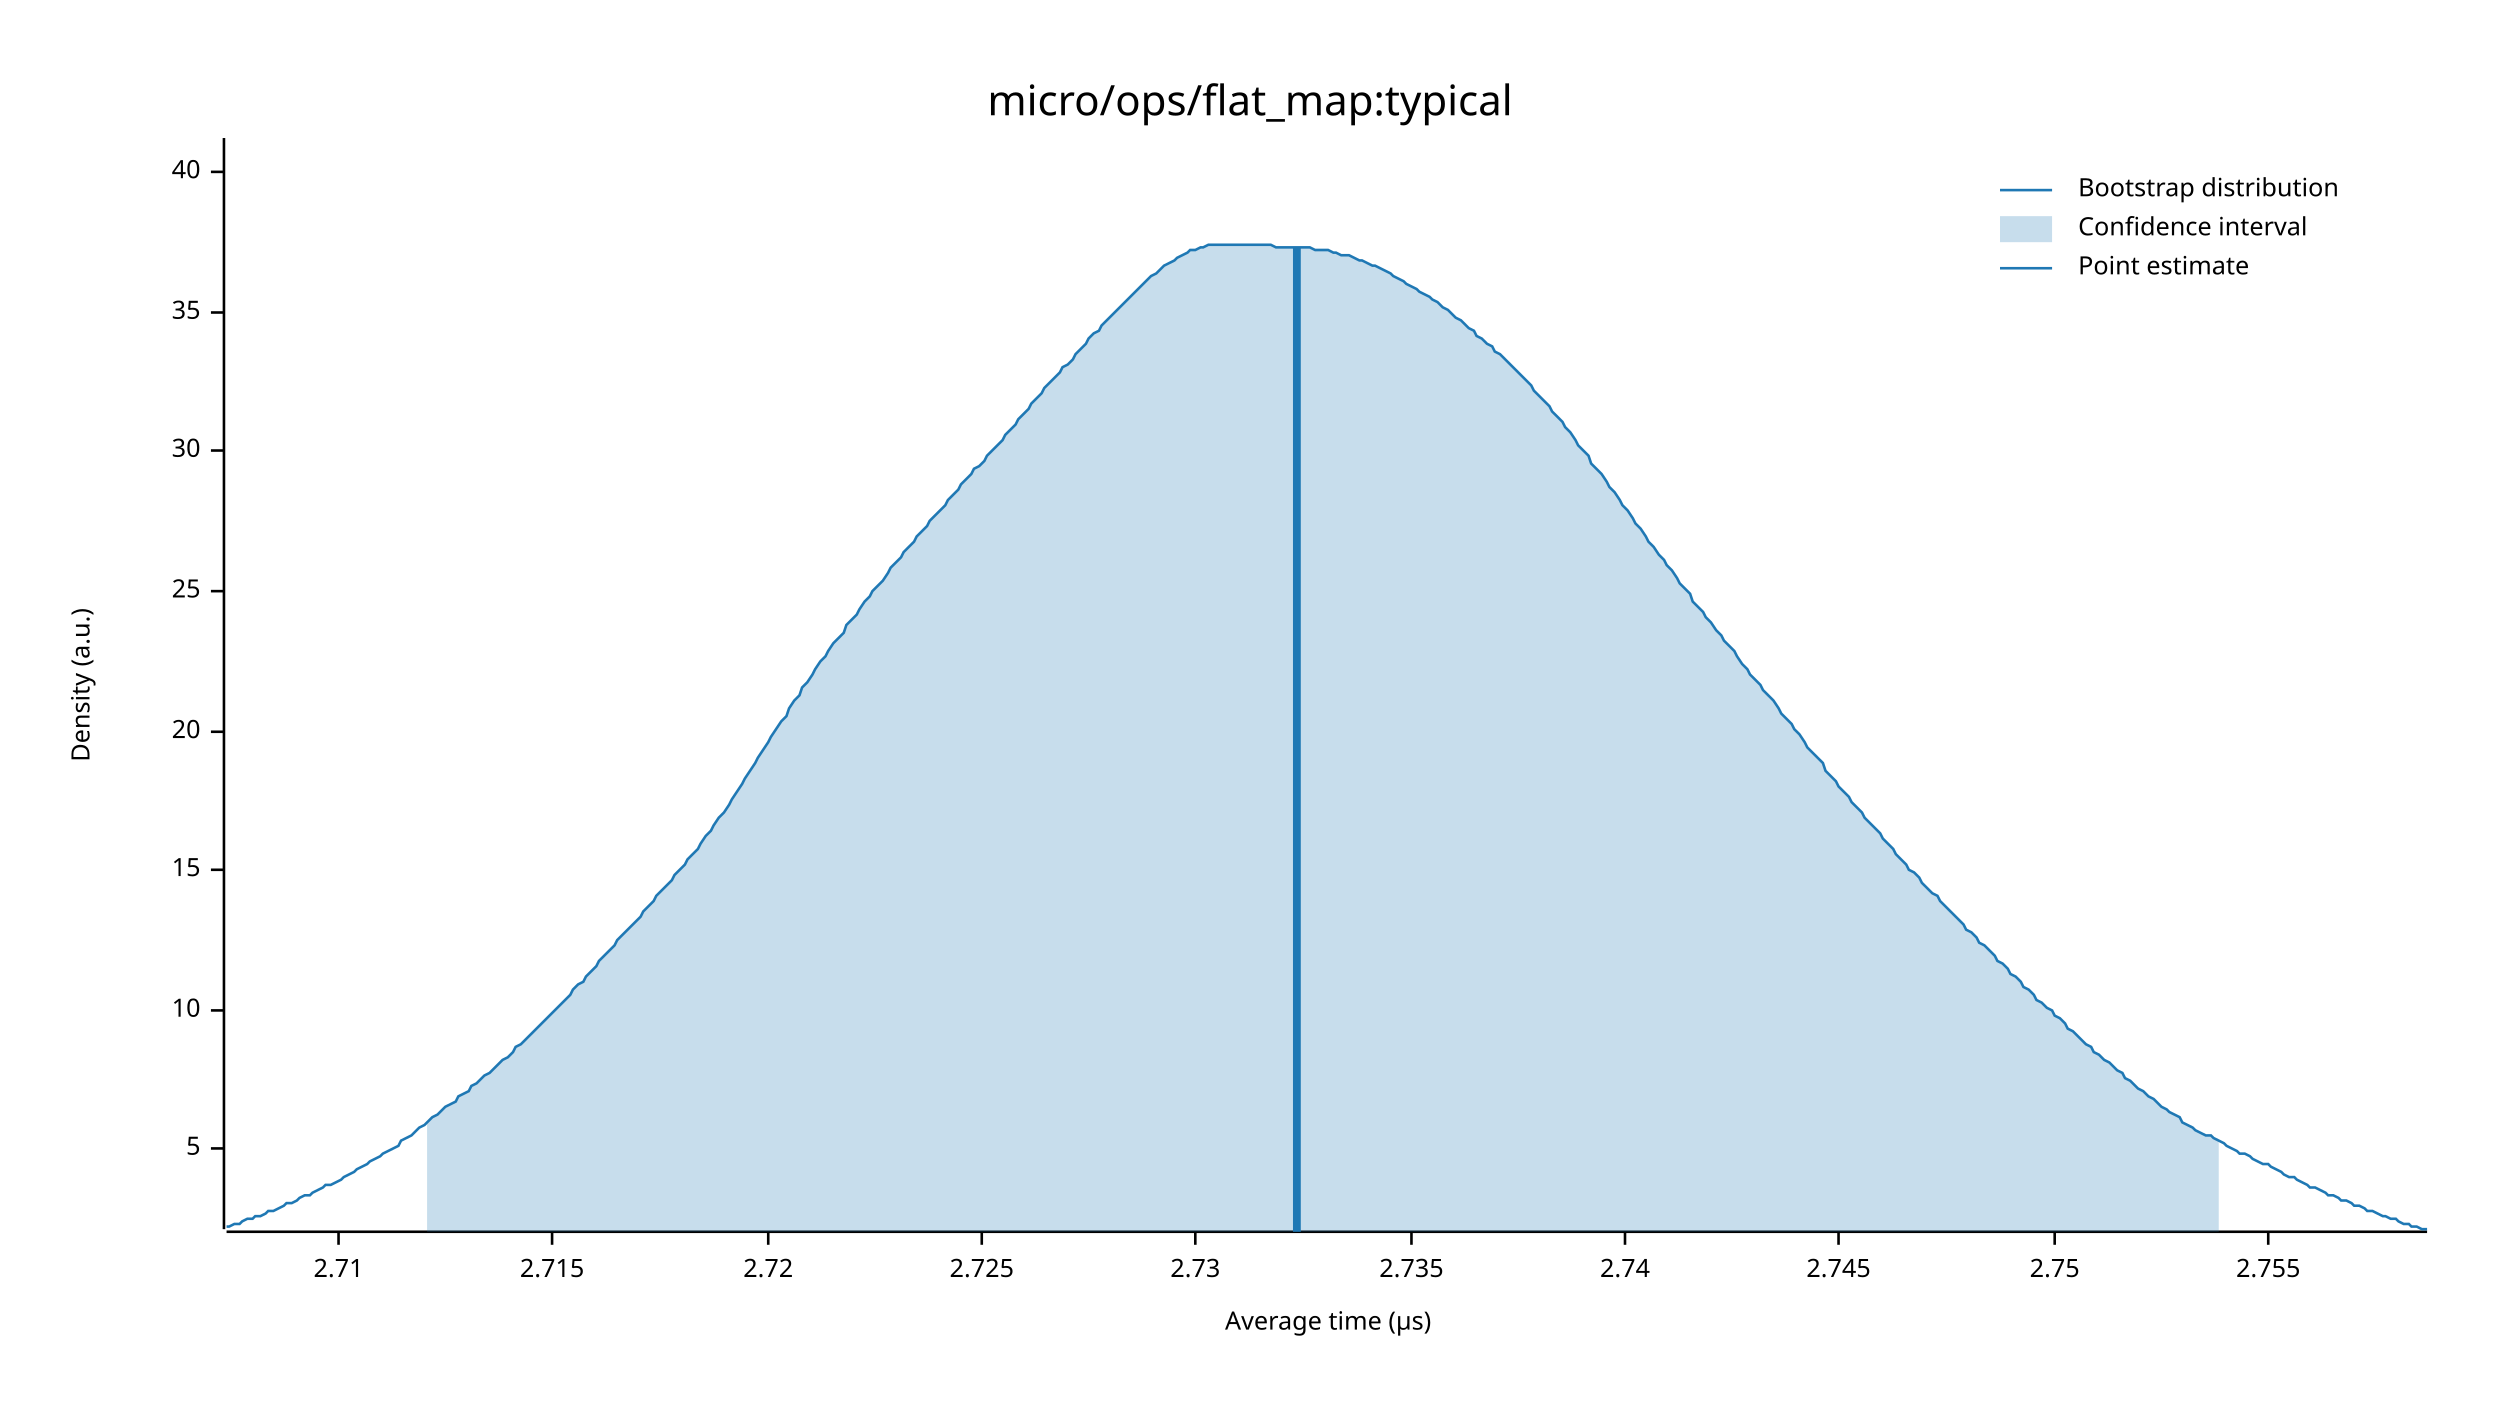
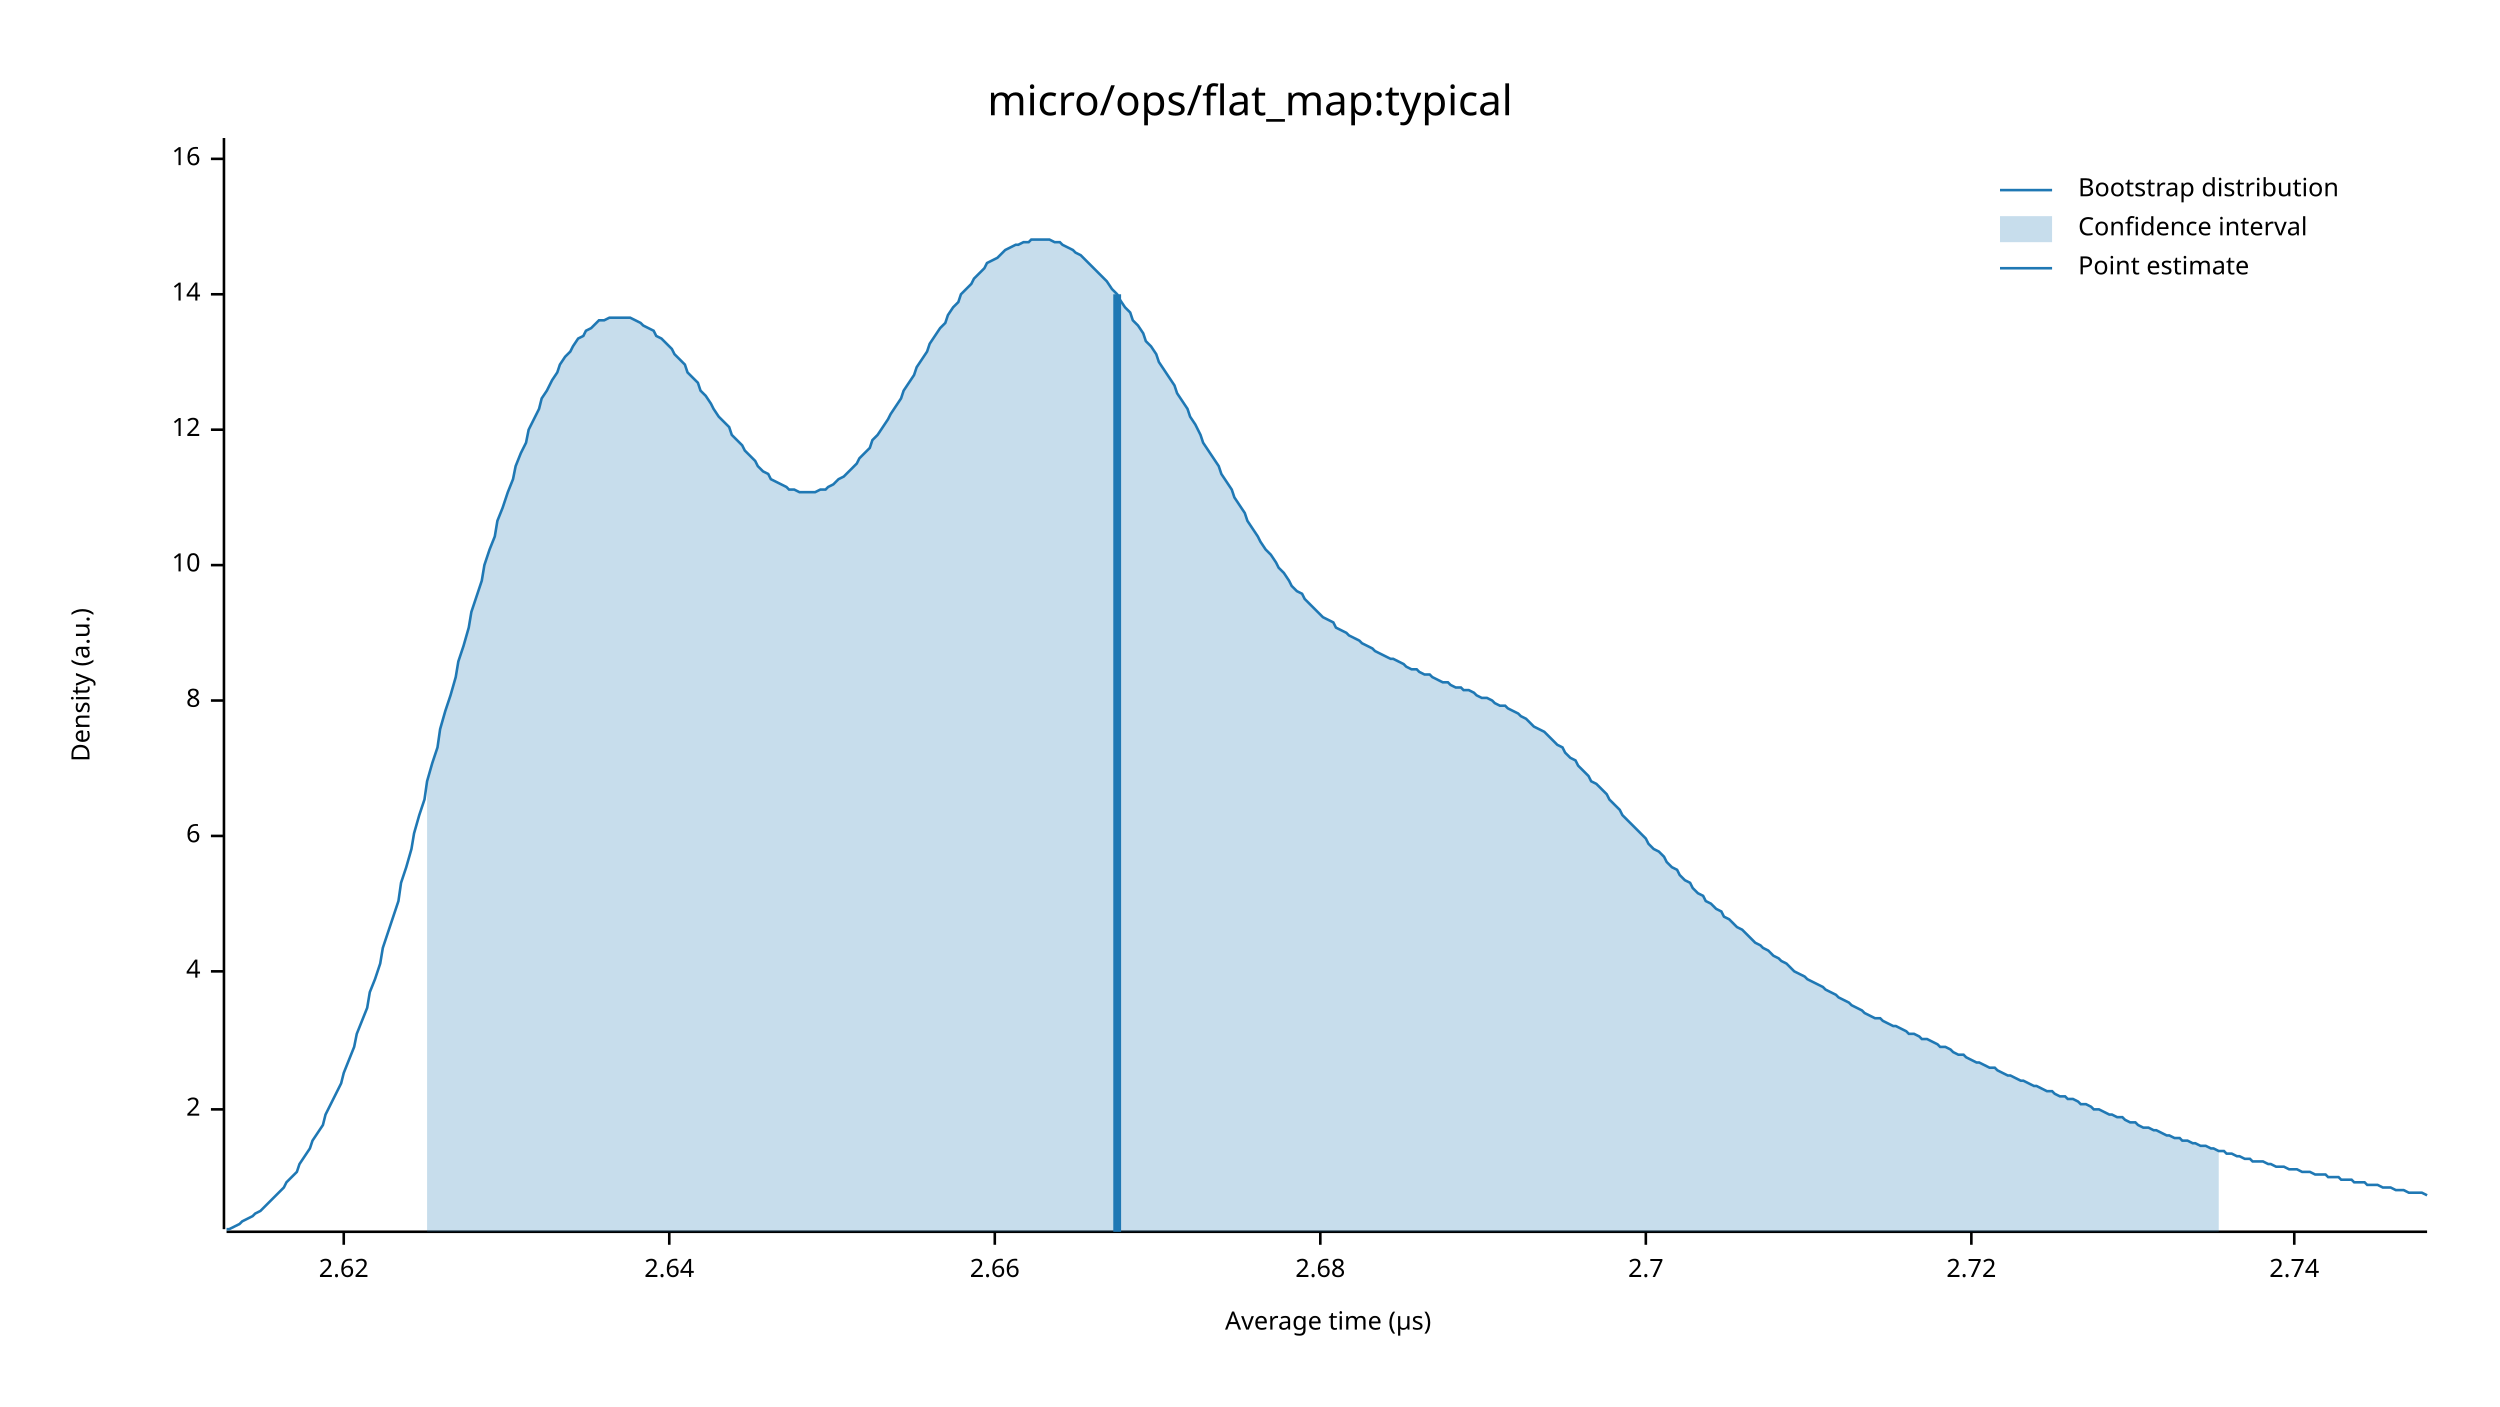
<svg xmlns="http://www.w3.org/2000/svg" width="960" height="540" viewBox="0 0 960 540">
  <text x="480" y="32" dy="0.76em" text-anchor="middle" font-family="sans-serif" font-size="16.129" opacity="1" fill="#000000">
micro/ops/flat_map:typical
</text>
  <text x="27" y="263" dy="0.76em" text-anchor="middle" font-family="sans-serif" font-size="9.677" opacity="1" fill="#000000" transform="rotate(270, 27, 263)">
Density (a.u.)
</text>
  <text x="510" y="513" dy="-0.5ex" text-anchor="middle" font-family="sans-serif" font-size="9.677" opacity="1" fill="#000000">
Average time (µs)
</text>
  <polyline fill="none" opacity="1" stroke="#000000" stroke-width="1" points="86,53 86,472 " />
-   <text x="77" y="441" dy="0.5ex" text-anchor="end" font-family="sans-serif" font-size="9.677" opacity="1" fill="#000000">
- 5
+   <text x="77" y="426" dy="0.5ex" text-anchor="end" font-family="sans-serif" font-size="9.677" opacity="1" fill="#000000">
+ 2
</text>
-   <polyline fill="none" opacity="1" stroke="#000000" stroke-width="1" points="81,441 86,441 " />
-   <text x="77" y="388" dy="0.5ex" text-anchor="end" font-family="sans-serif" font-size="9.677" opacity="1" fill="#000000">
+   <polyline fill="none" opacity="1" stroke="#000000" stroke-width="1" points="81,426 86,426 " />
+   <text x="77" y="373" dy="0.5ex" text-anchor="end" font-family="sans-serif" font-size="9.677" opacity="1" fill="#000000">
+ 4
+ </text>
+   <polyline fill="none" opacity="1" stroke="#000000" stroke-width="1" points="81,373 86,373 " />
+   <text x="77" y="321" dy="0.5ex" text-anchor="end" font-family="sans-serif" font-size="9.677" opacity="1" fill="#000000">
+ 6
+ </text>
+   <polyline fill="none" opacity="1" stroke="#000000" stroke-width="1" points="81,321 86,321 " />
+   <text x="77" y="269" dy="0.5ex" text-anchor="end" font-family="sans-serif" font-size="9.677" opacity="1" fill="#000000">
+ 8
+ </text>
+   <polyline fill="none" opacity="1" stroke="#000000" stroke-width="1" points="81,269 86,269 " />
+   <text x="77" y="217" dy="0.5ex" text-anchor="end" font-family="sans-serif" font-size="9.677" opacity="1" fill="#000000">
10
</text>
-   <polyline fill="none" opacity="1" stroke="#000000" stroke-width="1" points="81,388 86,388 " />
-   <text x="77" y="334" dy="0.5ex" text-anchor="end" font-family="sans-serif" font-size="9.677" opacity="1" fill="#000000">
- 15
+   <polyline fill="none" opacity="1" stroke="#000000" stroke-width="1" points="81,217 86,217 " />
+   <text x="77" y="165" dy="0.5ex" text-anchor="end" font-family="sans-serif" font-size="9.677" opacity="1" fill="#000000">
+ 12
</text>
-   <polyline fill="none" opacity="1" stroke="#000000" stroke-width="1" points="81,334 86,334 " />
-   <text x="77" y="281" dy="0.5ex" text-anchor="end" font-family="sans-serif" font-size="9.677" opacity="1" fill="#000000">
- 20
+   <polyline fill="none" opacity="1" stroke="#000000" stroke-width="1" points="81,165 86,165 " />
+   <text x="77" y="113" dy="0.5ex" text-anchor="end" font-family="sans-serif" font-size="9.677" opacity="1" fill="#000000">
+ 14
</text>
-   <polyline fill="none" opacity="1" stroke="#000000" stroke-width="1" points="81,281 86,281 " />
-   <text x="77" y="227" dy="0.5ex" text-anchor="end" font-family="sans-serif" font-size="9.677" opacity="1" fill="#000000">
- 25
+   <polyline fill="none" opacity="1" stroke="#000000" stroke-width="1" points="81,113 86,113 " />
+   <text x="77" y="61" dy="0.5ex" text-anchor="end" font-family="sans-serif" font-size="9.677" opacity="1" fill="#000000">
+ 16
</text>
-   <polyline fill="none" opacity="1" stroke="#000000" stroke-width="1" points="81,227 86,227 " />
-   <text x="77" y="173" dy="0.5ex" text-anchor="end" font-family="sans-serif" font-size="9.677" opacity="1" fill="#000000">
- 30
+   <polyline fill="none" opacity="1" stroke="#000000" stroke-width="1" points="81,61 86,61 " />
+   <polyline fill="none" opacity="1" stroke="#000000" stroke-width="1" points="87,473 932,473 " />
+   <text x="132" y="483" dy="0.76em" text-anchor="middle" font-family="sans-serif" font-size="9.677" opacity="1" fill="#000000">
+ 2.62
</text>
-   <polyline fill="none" opacity="1" stroke="#000000" stroke-width="1" points="81,173 86,173 " />
-   <text x="77" y="120" dy="0.5ex" text-anchor="end" font-family="sans-serif" font-size="9.677" opacity="1" fill="#000000">
- 35
+   <polyline fill="none" opacity="1" stroke="#000000" stroke-width="1" points="132,473 132,478 " />
+   <text x="257" y="483" dy="0.76em" text-anchor="middle" font-family="sans-serif" font-size="9.677" opacity="1" fill="#000000">
+ 2.64
</text>
-   <polyline fill="none" opacity="1" stroke="#000000" stroke-width="1" points="81,120 86,120 " />
-   <text x="77" y="66" dy="0.5ex" text-anchor="end" font-family="sans-serif" font-size="9.677" opacity="1" fill="#000000">
- 40
+   <polyline fill="none" opacity="1" stroke="#000000" stroke-width="1" points="257,473 257,478 " />
+   <text x="382" y="483" dy="0.76em" text-anchor="middle" font-family="sans-serif" font-size="9.677" opacity="1" fill="#000000">
+ 2.66
</text>
-   <polyline fill="none" opacity="1" stroke="#000000" stroke-width="1" points="81,66 86,66 " />
-   <polyline fill="none" opacity="1" stroke="#000000" stroke-width="1" points="87,473 932,473 " />
-   <text x="130" y="483" dy="0.76em" text-anchor="middle" font-family="sans-serif" font-size="9.677" opacity="1" fill="#000000">
- 2.71
+   <polyline fill="none" opacity="1" stroke="#000000" stroke-width="1" points="382,473 382,478 " />
+   <text x="507" y="483" dy="0.76em" text-anchor="middle" font-family="sans-serif" font-size="9.677" opacity="1" fill="#000000">
+ 2.68
</text>
-   <polyline fill="none" opacity="1" stroke="#000000" stroke-width="1" points="130,473 130,478 " />
-   <text x="212" y="483" dy="0.76em" text-anchor="middle" font-family="sans-serif" font-size="9.677" opacity="1" fill="#000000">
- 2.715
+   <polyline fill="none" opacity="1" stroke="#000000" stroke-width="1" points="507,473 507,478 " />
+   <text x="632" y="483" dy="0.76em" text-anchor="middle" font-family="sans-serif" font-size="9.677" opacity="1" fill="#000000">
+ 2.7
</text>
-   <polyline fill="none" opacity="1" stroke="#000000" stroke-width="1" points="212,473 212,478 " />
-   <text x="295" y="483" dy="0.76em" text-anchor="middle" font-family="sans-serif" font-size="9.677" opacity="1" fill="#000000">
+   <polyline fill="none" opacity="1" stroke="#000000" stroke-width="1" points="632,473 632,478 " />
+   <text x="757" y="483" dy="0.76em" text-anchor="middle" font-family="sans-serif" font-size="9.677" opacity="1" fill="#000000">
2.72
</text>
-   <polyline fill="none" opacity="1" stroke="#000000" stroke-width="1" points="295,473 295,478 " />
-   <text x="377" y="483" dy="0.76em" text-anchor="middle" font-family="sans-serif" font-size="9.677" opacity="1" fill="#000000">
- 2.725
- </text>
-   <polyline fill="none" opacity="1" stroke="#000000" stroke-width="1" points="377,473 377,478 " />
-   <text x="459" y="483" dy="0.76em" text-anchor="middle" font-family="sans-serif" font-size="9.677" opacity="1" fill="#000000">
- 2.73
- </text>
-   <polyline fill="none" opacity="1" stroke="#000000" stroke-width="1" points="459,473 459,478 " />
-   <text x="542" y="483" dy="0.76em" text-anchor="middle" font-family="sans-serif" font-size="9.677" opacity="1" fill="#000000">
- 2.735
- </text>
-   <polyline fill="none" opacity="1" stroke="#000000" stroke-width="1" points="542,473 542,478 " />
-   <text x="624" y="483" dy="0.76em" text-anchor="middle" font-family="sans-serif" font-size="9.677" opacity="1" fill="#000000">
+   <polyline fill="none" opacity="1" stroke="#000000" stroke-width="1" points="757,473 757,478 " />
+   <text x="881" y="483" dy="0.76em" text-anchor="middle" font-family="sans-serif" font-size="9.677" opacity="1" fill="#000000">
2.74
</text>
-   <polyline fill="none" opacity="1" stroke="#000000" stroke-width="1" points="624,473 624,478 " />
-   <text x="706" y="483" dy="0.76em" text-anchor="middle" font-family="sans-serif" font-size="9.677" opacity="1" fill="#000000">
- 2.745
- </text>
-   <polyline fill="none" opacity="1" stroke="#000000" stroke-width="1" points="706,473 706,478 " />
-   <text x="789" y="483" dy="0.76em" text-anchor="middle" font-family="sans-serif" font-size="9.677" opacity="1" fill="#000000">
- 2.75
- </text>
-   <polyline fill="none" opacity="1" stroke="#000000" stroke-width="1" points="789,473 789,478 " />
-   <text x="871" y="483" dy="0.76em" text-anchor="middle" font-family="sans-serif" font-size="9.677" opacity="1" fill="#000000">
- 2.755
- </text>
-   <polyline fill="none" opacity="1" stroke="#000000" stroke-width="1" points="871,473 871,478 " />
-   <polyline fill="none" opacity="1" stroke="#1F78B4" stroke-width="1" points="87,471 88,471 90,470 92,470 93,469 95,468 97,468 98,467 100,467 102,466 103,465 105,465 107,464 109,463 110,462 112,462 114,461 115,460 117,459 119,459 120,458 122,457 124,456 125,455 127,455 129,454 131,453 132,452 134,451 136,450 137,449 139,448 141,447 142,446 144,445 146,444 147,443 149,442 151,441 153,440 154,438 156,437 158,436 159,435 161,433 163,432 164,431 166,429 168,428 169,427 171,425 173,424 175,423 176,421 178,420 180,419 181,417 183,416 185,414 186,413 188,412 190,410 191,409 193,407 195,406 197,404 198,402 200,401 202,399 203,398 205,396 207,394 208,393 210,391 212,389 214,387 215,386 217,384 219,382 220,380 222,378 224,377 225,375 227,373 229,371 230,369 232,367 234,365 236,363 237,361 239,359 241,357 242,356 244,354 246,352 247,350 249,348 251,346 252,344 254,342 256,340 258,338 259,336 261,334 263,332 264,330 266,328 268,326 269,324 271,321 273,319 274,317 276,314 278,312 280,309 281,307 283,304 285,301 286,299 288,296 290,293 291,291 293,288 295,285 296,283 298,280 300,277 302,275 303,272 305,269 307,267 308,264 310,262 312,259 313,257 315,254 317,252 318,250 320,247 322,245 324,243 325,240 327,238 329,236 330,234 332,231 334,229 335,227 337,225 339,223 341,220 342,218 344,216 346,214 347,212 349,210 351,208 352,206 354,204 356,202 357,200 359,198 361,196 363,194 364,192 366,190 368,188 369,186 371,184 373,182 374,180 376,179 378,177 379,175 381,173 383,171 385,169 386,167 388,165 390,163 391,161 393,159 395,157 396,155 398,153 400,151 401,149 403,147 405,145 407,143 408,141 410,140 412,138 413,136 415,134 417,132 418,130 420,128 422,127 423,125 425,123 427,121 429,119 430,118 432,116 434,114 435,113 437,111 439,109 440,108 442,106 444,105 445,104 447,102 449,101 451,100 452,99 454,98 456,97 457,96 459,96 461,95 462,95 464,94 466,94 468,94 469,94 471,94 473,94 474,94 476,94 478,94 479,94 481,94 483,94 484,94 486,94 488,94 490,95 491,95 493,95 495,95 496,95 498,95 500,95 501,95 503,95 505,96 506,96 508,96 510,96 512,97 513,97 515,98 517,98 518,98 520,99 522,100 523,100 525,101 527,102 528,102 530,103 532,104 534,105 535,106 537,107 539,108 540,109 542,110 544,111 545,112 547,113 549,114 550,115 552,116 554,118 556,119 557,120 559,122 561,123 562,124 564,126 566,127 567,129 569,130 571,132 573,133 574,135 576,136 578,138 579,139 581,141 583,143 584,144 586,146 588,148 589,150 591,152 593,154 595,156 596,158 598,160 600,162 601,164 603,166 605,169 606,171 608,173 610,175 611,178 613,180 615,182 617,185 618,187 620,189 622,192 623,194 625,196 627,199 628,201 630,203 632,206 633,208 635,210 637,213 639,215 640,217 642,219 644,222 645,224 647,226 649,228 650,231 652,233 654,235 655,237 657,239 659,242 661,244 662,246 664,248 666,250 667,252 669,255 671,257 672,259 674,261 676,263 677,265 679,267 681,269 683,272 684,274 686,276 688,278 689,280 691,282 693,285 694,287 696,289 698,291 700,293 701,296 703,298 705,300 706,302 708,304 710,306 711,308 713,310 715,312 716,314 718,316 720,318 722,320 723,322 725,324 727,326 728,328 730,330 732,332 733,334 735,335 737,337 738,339 740,341 742,343 744,344 745,346 747,348 749,350 750,351 752,353 754,355 755,357 757,358 759,360 760,362 762,363 764,365 766,367 767,369 769,370 771,372 772,374 774,375 776,377 777,379 779,380 781,382 782,384 784,385 786,387 788,388 789,390 791,391 793,393 794,395 796,396 798,398 799,399 801,401 803,402 804,404 806,405 808,407 810,408 811,409 813,411 815,412 816,414 818,415 820,417 821,418 823,419 825,421 827,422 828,423 830,425 832,426 833,427 835,428 837,429 838,431 840,432 842,433 843,434 845,435 847,436 849,436 850,437 852,438 854,439 855,440 857,441 859,442 860,443 862,443 864,444 865,445 867,446 869,447 871,447 872,448 874,449 876,450 877,451 879,452 881,452 882,453 884,454 886,455 887,456 889,456 891,457 893,458 894,459 896,459 898,460 899,461 901,461 903,462 904,463 906,463 908,464 909,465 911,465 913,466 915,467 916,467 918,468 920,468 921,469 923,470 925,470 926,471 928,471 930,472 932,472 " />
-   <polygon opacity="0.25" fill="#1F78B4" points="164,431 166,429 168,428 169,427 171,425 173,424 175,423 176,421 178,420 180,419 181,417 183,416 185,414 186,413 188,412 190,410 191,409 193,407 195,406 197,404 198,402 200,401 202,399 203,398 205,396 207,394 208,393 210,391 212,389 214,387 215,386 217,384 219,382 220,380 222,378 224,377 225,375 227,373 229,371 230,369 232,367 234,365 236,363 237,361 239,359 241,357 242,356 244,354 246,352 247,350 249,348 251,346 252,344 254,342 256,340 258,338 259,336 261,334 263,332 264,330 266,328 268,326 269,324 271,321 273,319 274,317 276,314 278,312 280,309 281,307 283,304 285,301 286,299 288,296 290,293 291,291 293,288 295,285 296,283 298,280 300,277 302,275 303,272 305,269 307,267 308,264 310,262 312,259 313,257 315,254 317,252 318,250 320,247 322,245 324,243 325,240 327,238 329,236 330,234 332,231 334,229 335,227 337,225 339,223 341,220 342,218 344,216 346,214 347,212 349,210 351,208 352,206 354,204 356,202 357,200 359,198 361,196 363,194 364,192 366,190 368,188 369,186 371,184 373,182 374,180 376,179 378,177 379,175 381,173 383,171 385,169 386,167 388,165 390,163 391,161 393,159 395,157 396,155 398,153 400,151 401,149 403,147 405,145 407,143 408,141 410,140 412,138 413,136 415,134 417,132 418,130 420,128 422,127 423,125 425,123 427,121 429,119 430,118 432,116 434,114 435,113 437,111 439,109 440,108 442,106 444,105 445,104 447,102 449,101 451,100 452,99 454,98 456,97 457,96 459,96 461,95 462,95 464,94 466,94 468,94 469,94 471,94 473,94 474,94 476,94 478,94 479,94 481,94 483,94 484,94 486,94 488,94 490,95 491,95 493,95 495,95 496,95 498,95 500,95 501,95 503,95 505,96 506,96 508,96 510,96 512,97 513,97 515,98 517,98 518,98 520,99 522,100 523,100 525,101 527,102 528,102 530,103 532,104 534,105 535,106 537,107 539,108 540,109 542,110 544,111 545,112 547,113 549,114 550,115 552,116 554,118 556,119 557,120 559,122 561,123 562,124 564,126 566,127 567,129 569,130 571,132 573,133 574,135 576,136 578,138 579,139 581,141 583,143 584,144 586,146 588,148 589,150 591,152 593,154 595,156 596,158 598,160 600,162 601,164 603,166 605,169 606,171 608,173 610,175 611,178 613,180 615,182 617,185 618,187 620,189 622,192 623,194 625,196 627,199 628,201 630,203 632,206 633,208 635,210 637,213 639,215 640,217 642,219 644,222 645,224 647,226 649,228 650,231 652,233 654,235 655,237 657,239 659,242 661,244 662,246 664,248 666,250 667,252 669,255 671,257 672,259 674,261 676,263 677,265 679,267 681,269 683,272 684,274 686,276 688,278 689,280 691,282 693,285 694,287 696,289 698,291 700,293 701,296 703,298 705,300 706,302 708,304 710,306 711,308 713,310 715,312 716,314 718,316 720,318 722,320 723,322 725,324 727,326 728,328 730,330 732,332 733,334 735,335 737,337 738,339 740,341 742,343 744,344 745,346 747,348 749,350 750,351 752,353 754,355 755,357 757,358 759,360 760,362 762,363 764,365 766,367 767,369 769,370 771,372 772,374 774,375 776,377 777,379 779,380 781,382 782,384 784,385 786,387 788,388 789,390 791,391 793,393 794,395 796,396 798,398 799,399 801,401 803,402 804,404 806,405 808,407 810,408 811,409 813,411 815,412 816,414 818,415 820,417 821,418 823,419 825,421 827,422 828,423 830,425 832,426 833,427 835,428 837,429 838,431 840,432 842,433 843,434 845,435 847,436 849,436 850,437 852,438 852,473 164,473 " />
-   <polyline fill="none" opacity="1" stroke="#1F78B4" stroke-width="3" points="498,473 498,95 " />
+   <polyline fill="none" opacity="1" stroke="#000000" stroke-width="1" points="881,473 881,478 " />
+   <polyline fill="none" opacity="1" stroke="#1F78B4" stroke-width="1" points="87,472 88,472 90,471 92,470 93,469 95,468 97,467 98,466 100,465 102,463 103,462 105,460 107,458 109,456 110,454 112,452 114,450 115,447 117,444 119,441 120,438 122,435 124,432 125,428 127,424 129,420 131,416 132,412 134,407 136,402 137,397 139,392 141,387 142,381 144,376 146,370 147,364 149,358 151,352 153,346 154,339 156,333 158,326 159,320 161,313 163,307 164,300 166,293 168,287 169,280 171,273 173,267 175,260 176,254 178,248 180,241 181,235 183,229 185,223 186,217 188,211 190,206 191,200 193,195 195,189 197,184 198,179 200,174 202,170 203,165 205,161 207,157 208,153 210,150 212,146 214,143 215,140 217,137 219,135 220,133 222,130 224,129 225,127 227,126 229,124 230,123 232,123 234,122 236,122 237,122 239,122 241,122 242,122 244,123 246,124 247,125 249,126 251,127 252,129 254,130 256,132 258,134 259,136 261,138 263,140 264,143 266,145 268,147 269,150 271,152 273,155 274,157 276,160 278,162 280,164 281,167 283,169 285,171 286,173 288,175 290,177 291,179 293,181 295,182 296,184 298,185 300,186 302,187 303,188 305,188 307,189 308,189 310,189 312,189 313,189 315,188 317,188 318,187 320,186 322,184 324,183 325,182 327,180 329,178 330,176 332,174 334,172 335,169 337,167 339,164 341,161 342,159 344,156 346,153 347,150 349,147 351,144 352,141 354,138 356,135 357,132 359,129 361,126 363,124 364,121 366,118 368,116 369,113 371,111 373,109 374,107 376,105 378,103 379,101 381,100 383,99 385,97 386,96 388,95 390,94 391,94 393,93 395,93 396,92 398,92 400,92 401,92 403,92 405,93 407,93 408,94 410,95 412,96 413,97 415,98 417,100 418,101 420,103 422,105 423,106 425,108 427,111 429,113 430,115 432,118 434,120 435,123 437,125 439,128 440,131 442,133 444,136 445,139 447,142 449,145 451,148 452,151 454,154 456,157 457,160 459,163 461,167 462,170 464,173 466,176 468,179 469,182 471,185 473,188 474,191 476,194 478,197 479,200 481,203 483,206 484,208 486,211 488,213 490,216 491,218 493,220 495,223 496,225 498,227 500,228 501,230 503,232 505,234 506,235 508,237 510,238 512,239 513,241 515,242 517,243 518,244 520,245 522,246 523,247 525,248 527,249 528,250 530,251 532,252 534,253 535,253 537,254 539,255 540,256 542,257 544,257 545,258 547,259 549,259 550,260 552,261 554,262 556,262 557,263 559,264 561,264 562,265 564,265 566,266 567,267 569,268 571,268 573,269 574,270 576,271 578,271 579,272 581,273 583,274 584,275 586,276 588,278 589,279 591,280 593,281 595,283 596,284 598,286 600,287 601,289 603,291 605,292 606,294 608,296 610,298 611,300 613,301 615,303 617,305 618,307 620,309 622,311 623,313 625,315 627,317 628,318 630,320 632,322 633,324 635,326 637,327 639,329 640,331 642,333 644,334 645,336 647,338 649,339 650,341 652,343 654,344 655,346 657,347 659,349 661,350 662,352 664,353 666,355 667,356 669,357 671,359 672,360 674,362 676,363 677,364 679,365 681,367 683,368 684,369 686,370 688,372 689,373 691,374 693,375 694,376 696,377 698,378 700,379 701,380 703,381 705,382 706,383 708,384 710,385 711,386 713,387 715,388 716,389 718,390 720,391 722,391 723,392 725,393 727,394 728,394 730,395 732,396 733,397 735,397 737,398 738,399 740,399 742,400 744,401 745,402 747,402 749,403 750,404 752,405 754,405 755,406 757,407 759,408 760,408 762,409 764,410 766,410 767,411 769,412 771,413 772,413 774,414 776,415 777,415 779,416 781,417 782,417 784,418 786,419 788,419 789,420 791,421 793,421 794,422 796,422 798,423 799,424 801,424 803,425 804,426 806,426 808,427 810,428 811,428 813,429 815,429 816,430 818,431 820,431 821,432 823,433 825,433 827,434 828,434 830,435 832,436 833,436 835,437 837,437 838,438 840,438 842,439 843,439 845,440 847,440 849,441 850,441 852,442 854,442 855,443 857,443 859,444 860,444 862,445 864,445 865,446 867,446 869,446 871,447 872,447 874,448 876,448 877,448 879,449 881,449 882,449 884,450 886,450 887,450 889,451 891,451 893,451 894,452 896,452 898,452 899,453 901,453 903,453 904,454 906,454 908,454 909,455 911,455 913,455 915,456 916,456 918,456 920,457 921,457 923,457 925,458 926,458 928,458 930,458 932,459 " />
+   <polygon opacity="0.25" fill="#1F78B4" points="164,300 166,293 168,287 169,280 171,273 173,267 175,260 176,254 178,248 180,241 181,235 183,229 185,223 186,217 188,211 190,206 191,200 193,195 195,189 197,184 198,179 200,174 202,170 203,165 205,161 207,157 208,153 210,150 212,146 214,143 215,140 217,137 219,135 220,133 222,130 224,129 225,127 227,126 229,124 230,123 232,123 234,122 236,122 237,122 239,122 241,122 242,122 244,123 246,124 247,125 249,126 251,127 252,129 254,130 256,132 258,134 259,136 261,138 263,140 264,143 266,145 268,147 269,150 271,152 273,155 274,157 276,160 278,162 280,164 281,167 283,169 285,171 286,173 288,175 290,177 291,179 293,181 295,182 296,184 298,185 300,186 302,187 303,188 305,188 307,189 308,189 310,189 312,189 313,189 315,188 317,188 318,187 320,186 322,184 324,183 325,182 327,180 329,178 330,176 332,174 334,172 335,169 337,167 339,164 341,161 342,159 344,156 346,153 347,150 349,147 351,144 352,141 354,138 356,135 357,132 359,129 361,126 363,124 364,121 366,118 368,116 369,113 371,111 373,109 374,107 376,105 378,103 379,101 381,100 383,99 385,97 386,96 388,95 390,94 391,94 393,93 395,93 396,92 398,92 400,92 401,92 403,92 405,93 407,93 408,94 410,95 412,96 413,97 415,98 417,100 418,101 420,103 422,105 423,106 425,108 427,111 429,113 430,115 432,118 434,120 435,123 437,125 439,128 440,131 442,133 444,136 445,139 447,142 449,145 451,148 452,151 454,154 456,157 457,160 459,163 461,167 462,170 464,173 466,176 468,179 469,182 471,185 473,188 474,191 476,194 478,197 479,200 481,203 483,206 484,208 486,211 488,213 490,216 491,218 493,220 495,223 496,225 498,227 500,228 501,230 503,232 505,234 506,235 508,237 510,238 512,239 513,241 515,242 517,243 518,244 520,245 522,246 523,247 525,248 527,249 528,250 530,251 532,252 534,253 535,253 537,254 539,255 540,256 542,257 544,257 545,258 547,259 549,259 550,260 552,261 554,262 556,262 557,263 559,264 561,264 562,265 564,265 566,266 567,267 569,268 571,268 573,269 574,270 576,271 578,271 579,272 581,273 583,274 584,275 586,276 588,278 589,279 591,280 593,281 595,283 596,284 598,286 600,287 601,289 603,291 605,292 606,294 608,296 610,298 611,300 613,301 615,303 617,305 618,307 620,309 622,311 623,313 625,315 627,317 628,318 630,320 632,322 633,324 635,326 637,327 639,329 640,331 642,333 644,334 645,336 647,338 649,339 650,341 652,343 654,344 655,346 657,347 659,349 661,350 662,352 664,353 666,355 667,356 669,357 671,359 672,360 674,362 676,363 677,364 679,365 681,367 683,368 684,369 686,370 688,372 689,373 691,374 693,375 694,376 696,377 698,378 700,379 701,380 703,381 705,382 706,383 708,384 710,385 711,386 713,387 715,388 716,389 718,390 720,391 722,391 723,392 725,393 727,394 728,394 730,395 732,396 733,397 735,397 737,398 738,399 740,399 742,400 744,401 745,402 747,402 749,403 750,404 752,405 754,405 755,406 757,407 759,408 760,408 762,409 764,410 766,410 767,411 769,412 771,413 772,413 774,414 776,415 777,415 779,416 781,417 782,417 784,418 786,419 788,419 789,420 791,421 793,421 794,422 796,422 798,423 799,424 801,424 803,425 804,426 806,426 808,427 810,428 811,428 813,429 815,429 816,430 818,431 820,431 821,432 823,433 825,433 827,434 828,434 830,435 832,436 833,436 835,437 837,437 838,438 840,438 842,439 843,439 845,440 847,440 849,441 850,441 852,442 852,473 164,473 " />
+   <polyline fill="none" opacity="1" stroke="#1F78B4" stroke-width="3" points="429,473 429,113 " />
  <text x="798" y="68" dy="0.76em" text-anchor="start" font-family="sans-serif" font-size="9.677" opacity="1" fill="#000000">
Bootstrap distribution
</text>
  <text x="798" y="83" dy="0.76em" text-anchor="start" font-family="sans-serif" font-size="9.677" opacity="1" fill="#000000">
Confidence interval
</text>
  <text x="798" y="98" dy="0.76em" text-anchor="start" font-family="sans-serif" font-size="9.677" opacity="1" fill="#000000">
Point estimate
</text>
  <polyline fill="none" opacity="1" stroke="#1F78B4" stroke-width="1" points="768,73 788,73 " />
  <rect x="768" y="83" width="20" height="10" opacity="0.25" fill="#1F78B4" stroke="none" />
  <polyline fill="none" opacity="1" stroke="#1F78B4" stroke-width="1" points="768,103 788,103 " />
</svg>
